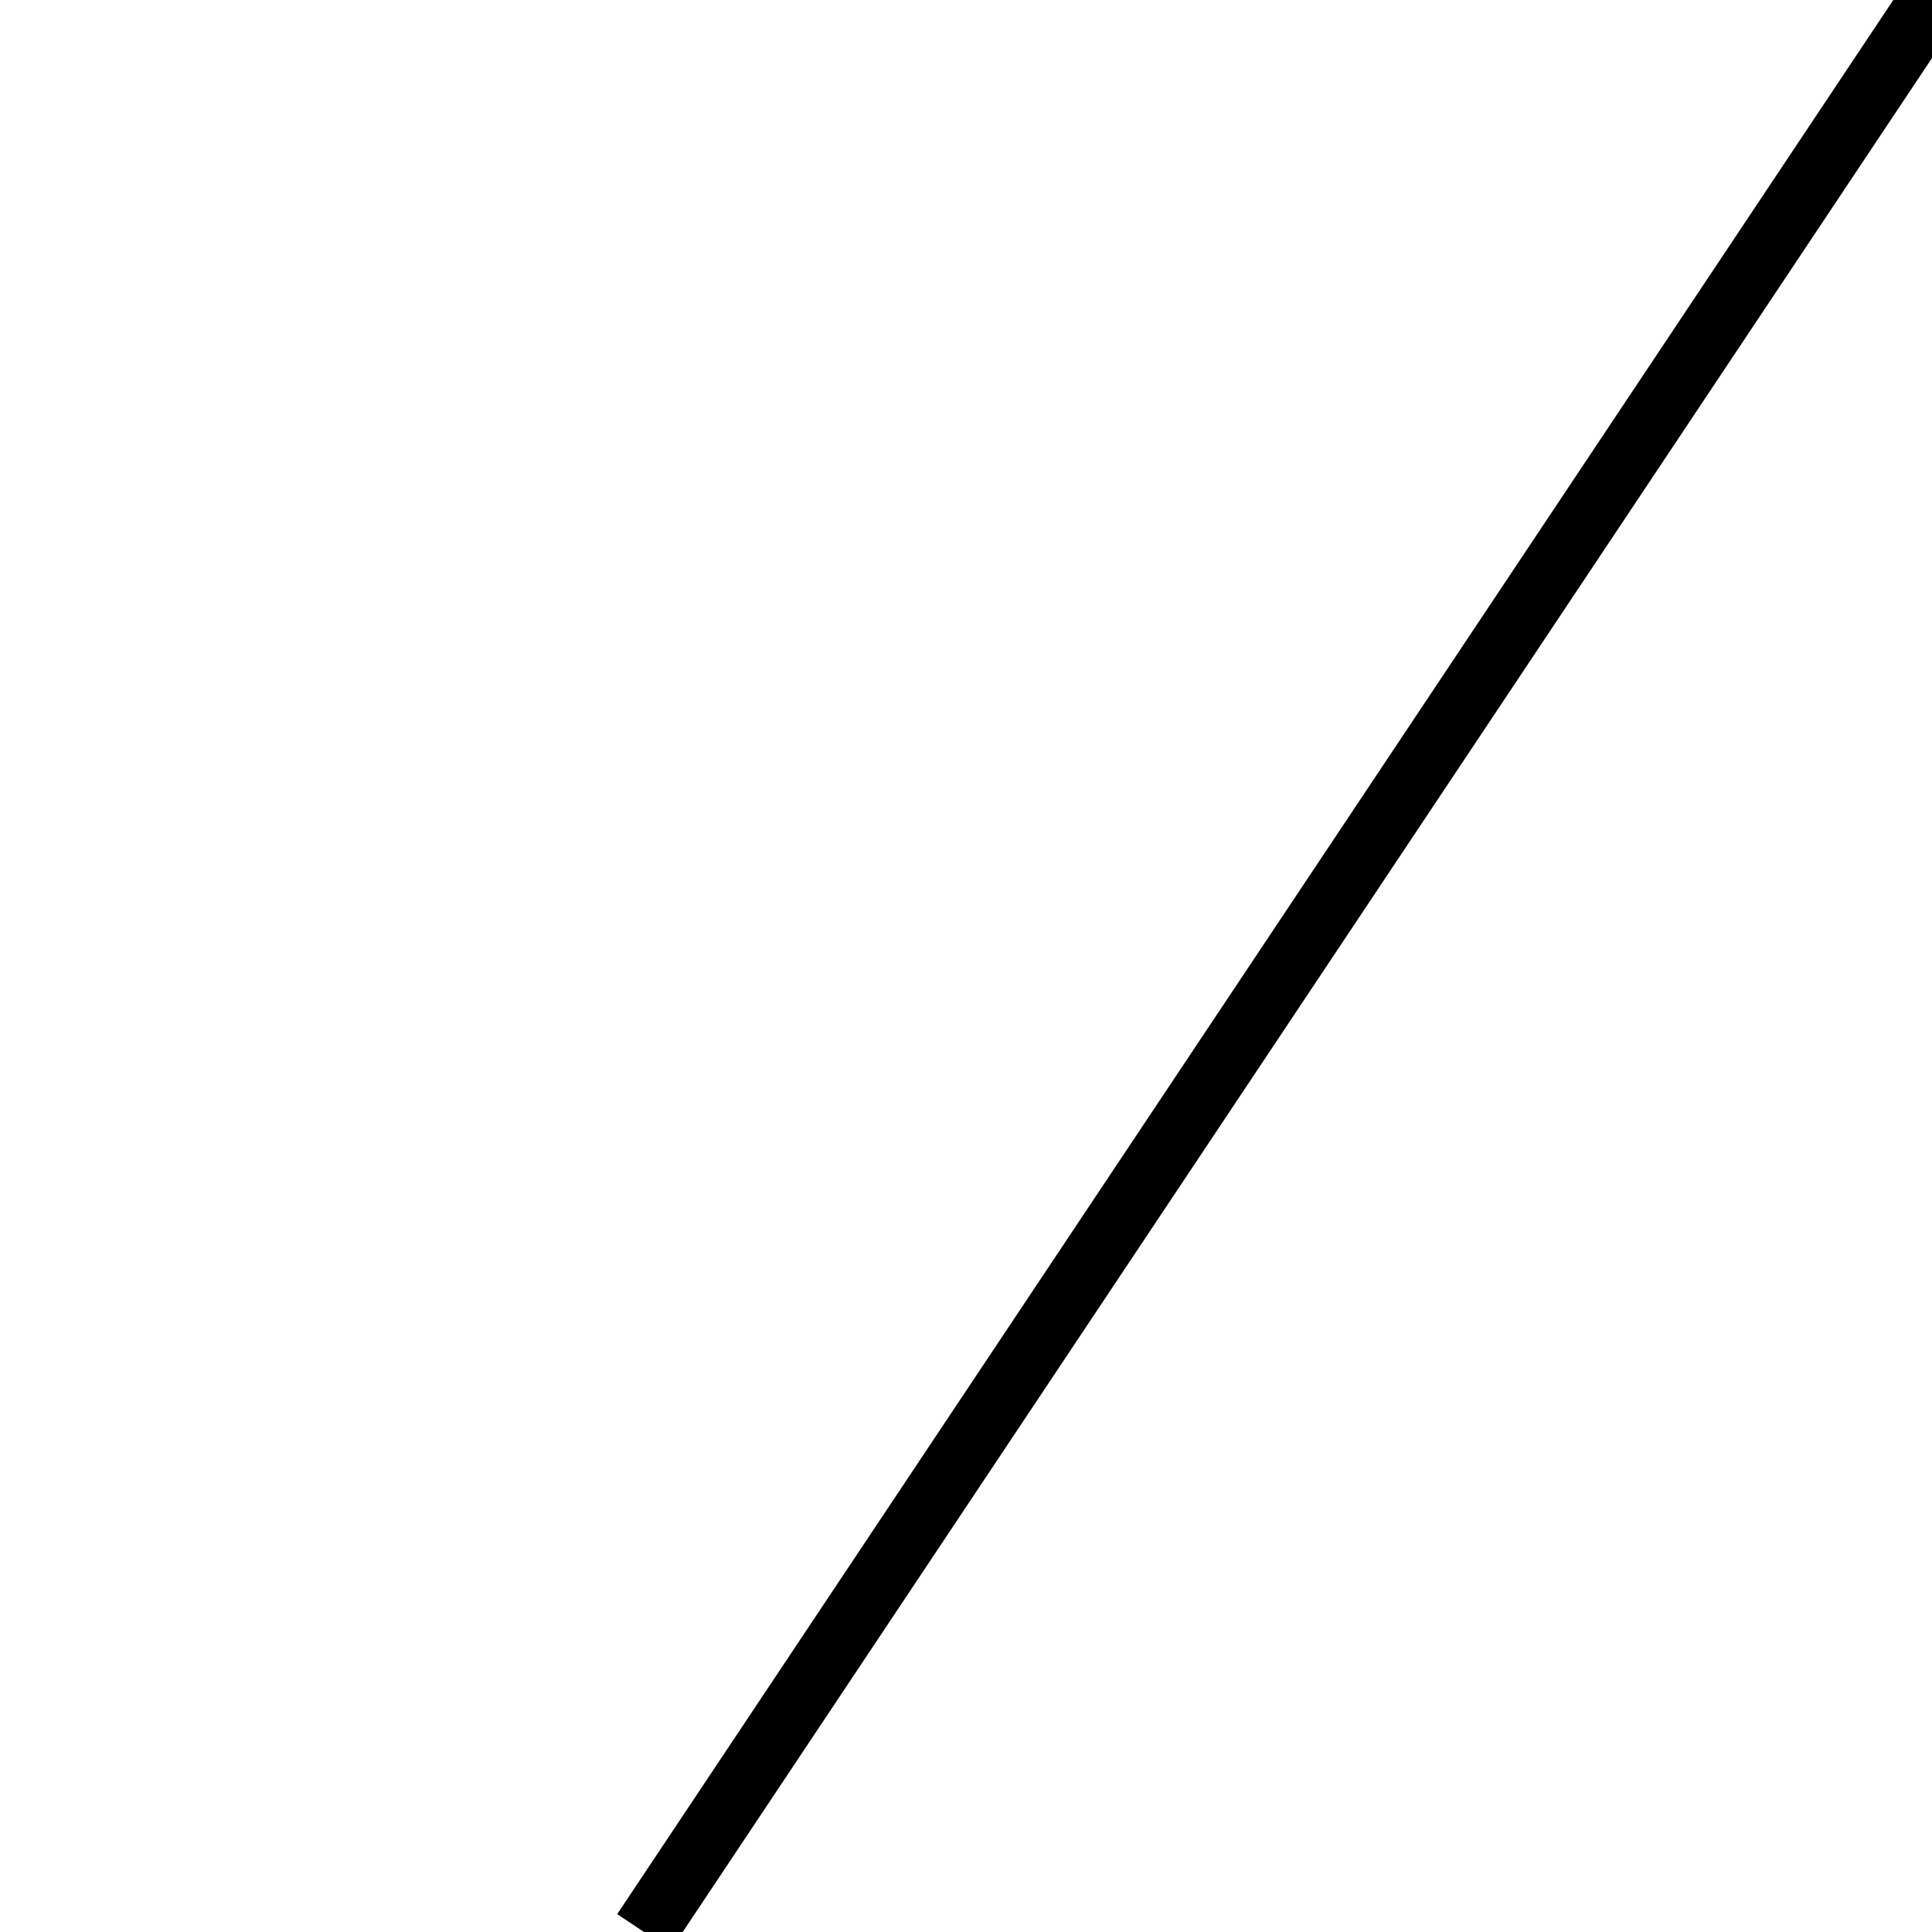
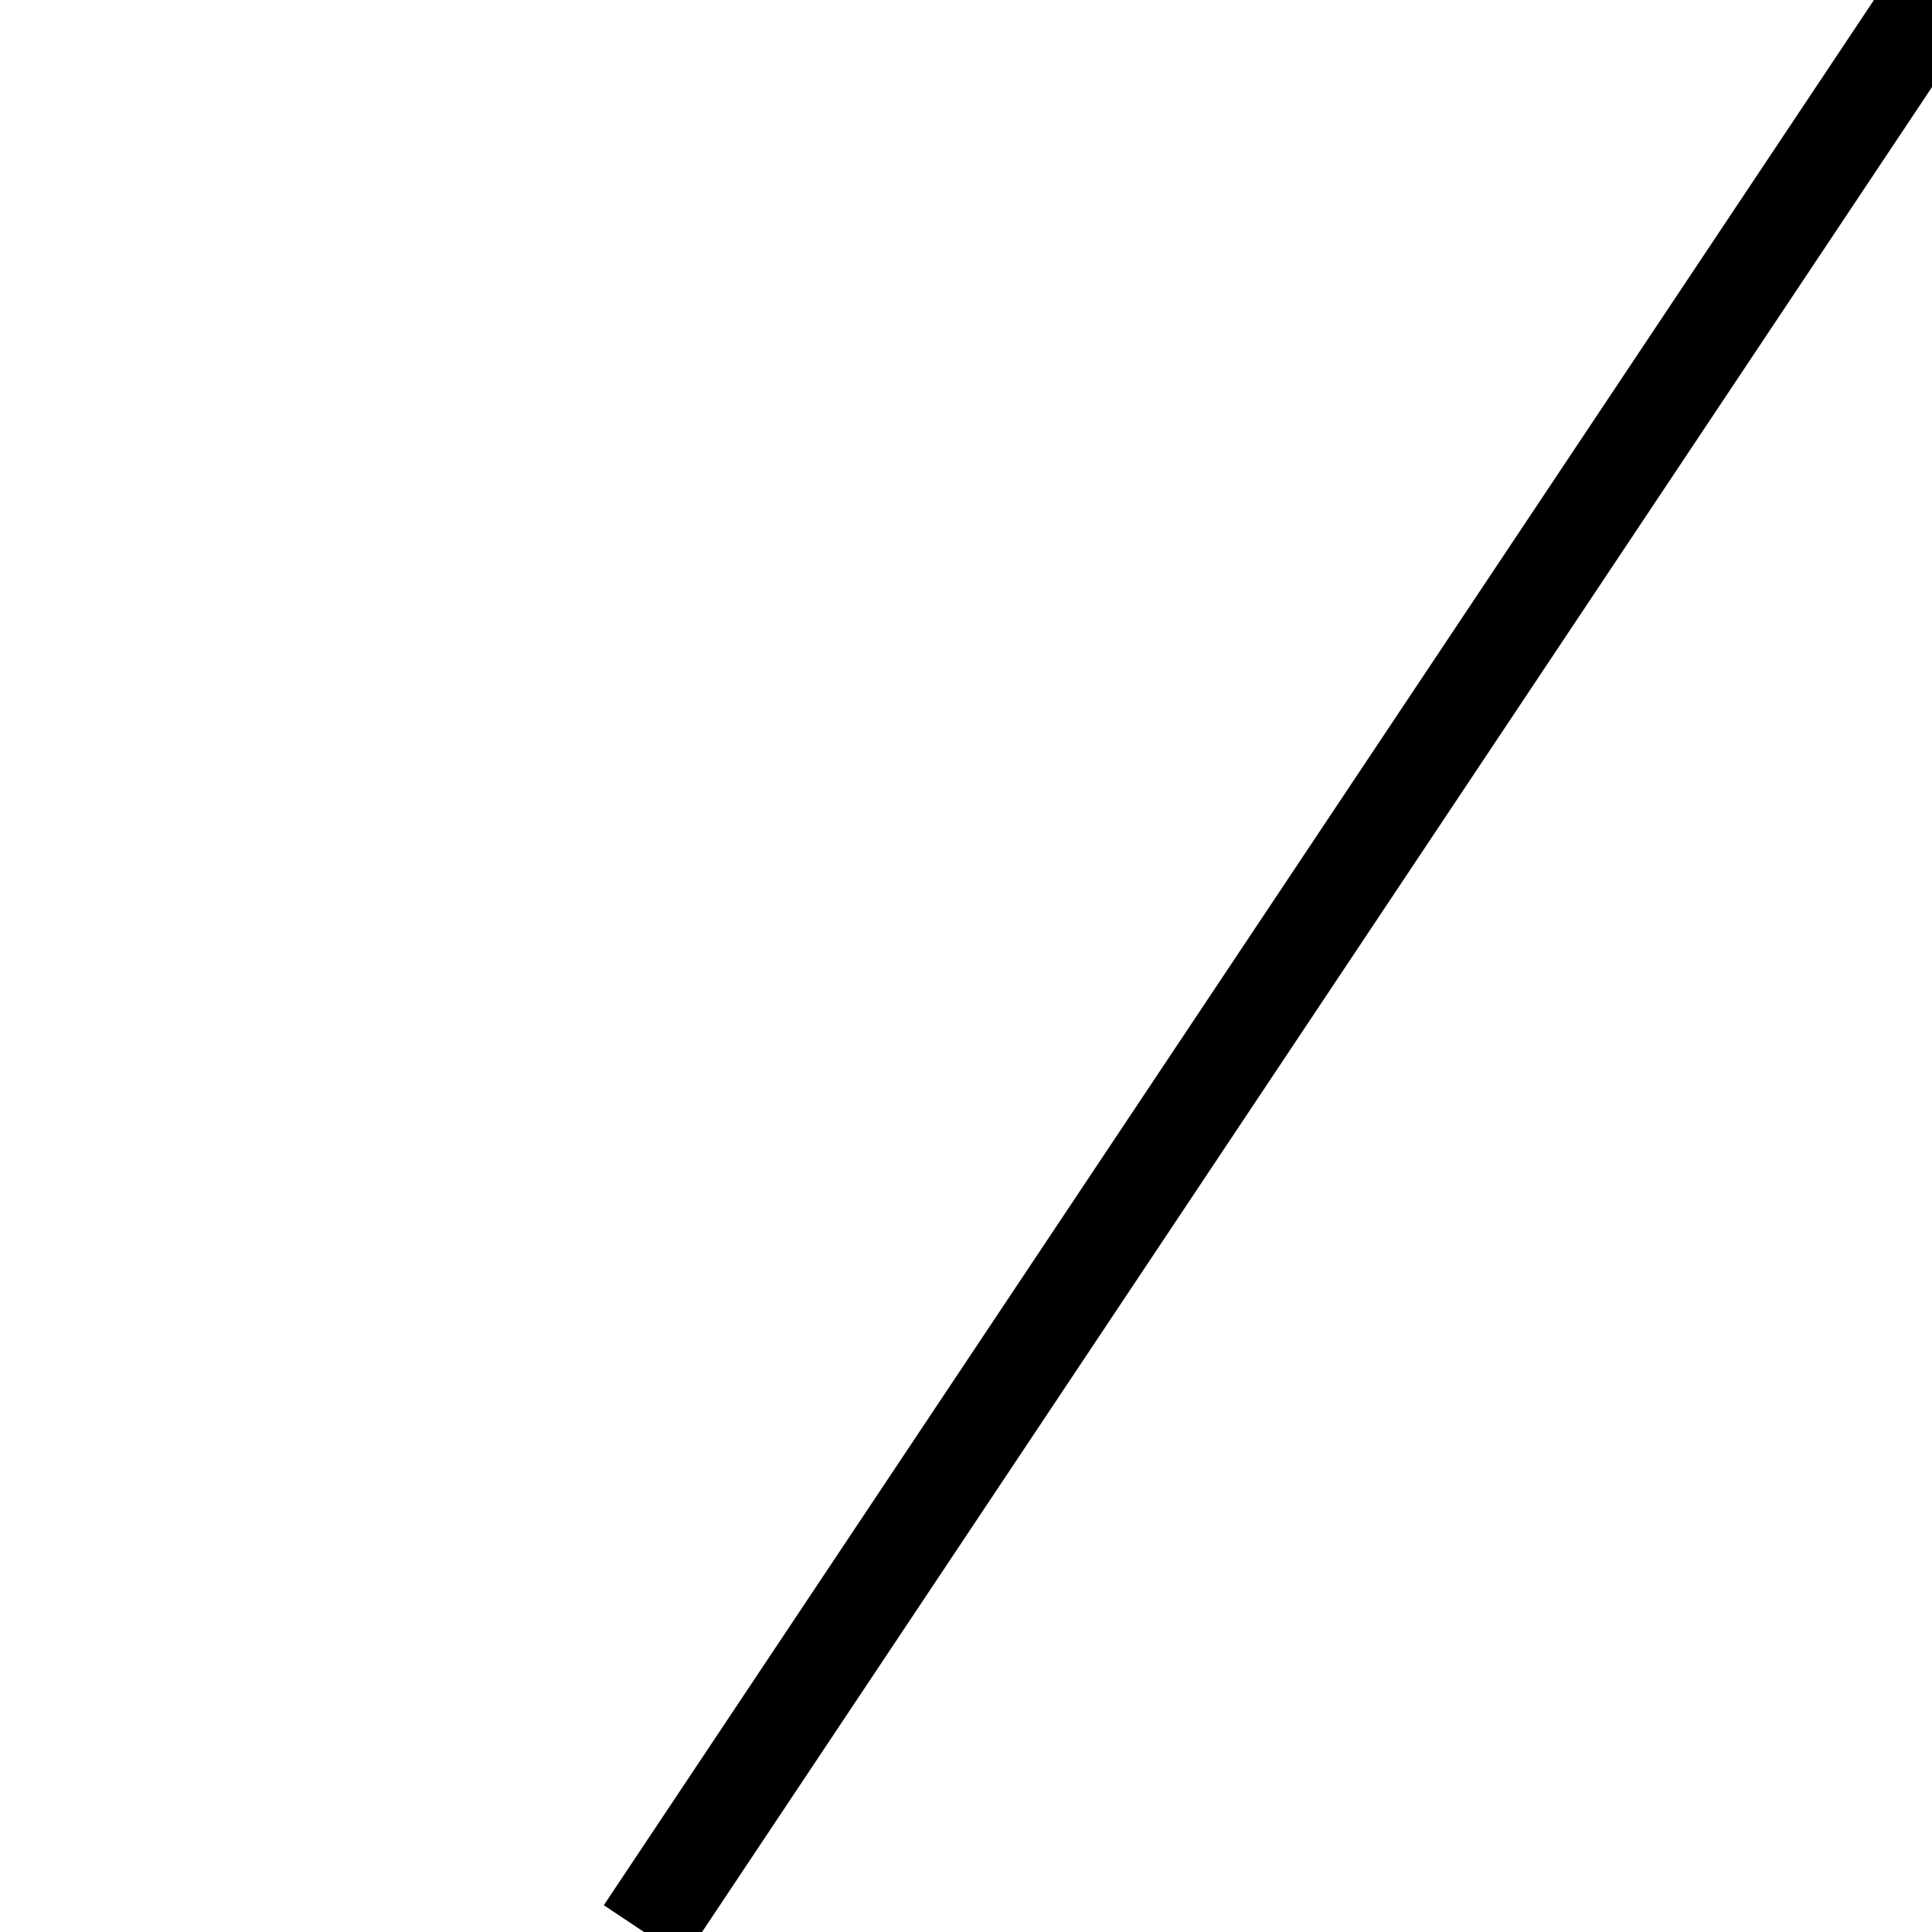
<svg xmlns="http://www.w3.org/2000/svg" version="1.1" width="30" height="30">
-   <path d="M 10,30 30,0" style="stroke:#000000;stroke-width:1" />
+   <path d="M 10,30 30,0" style="stroke:#000000;stroke-width:1.5" />
</svg>
